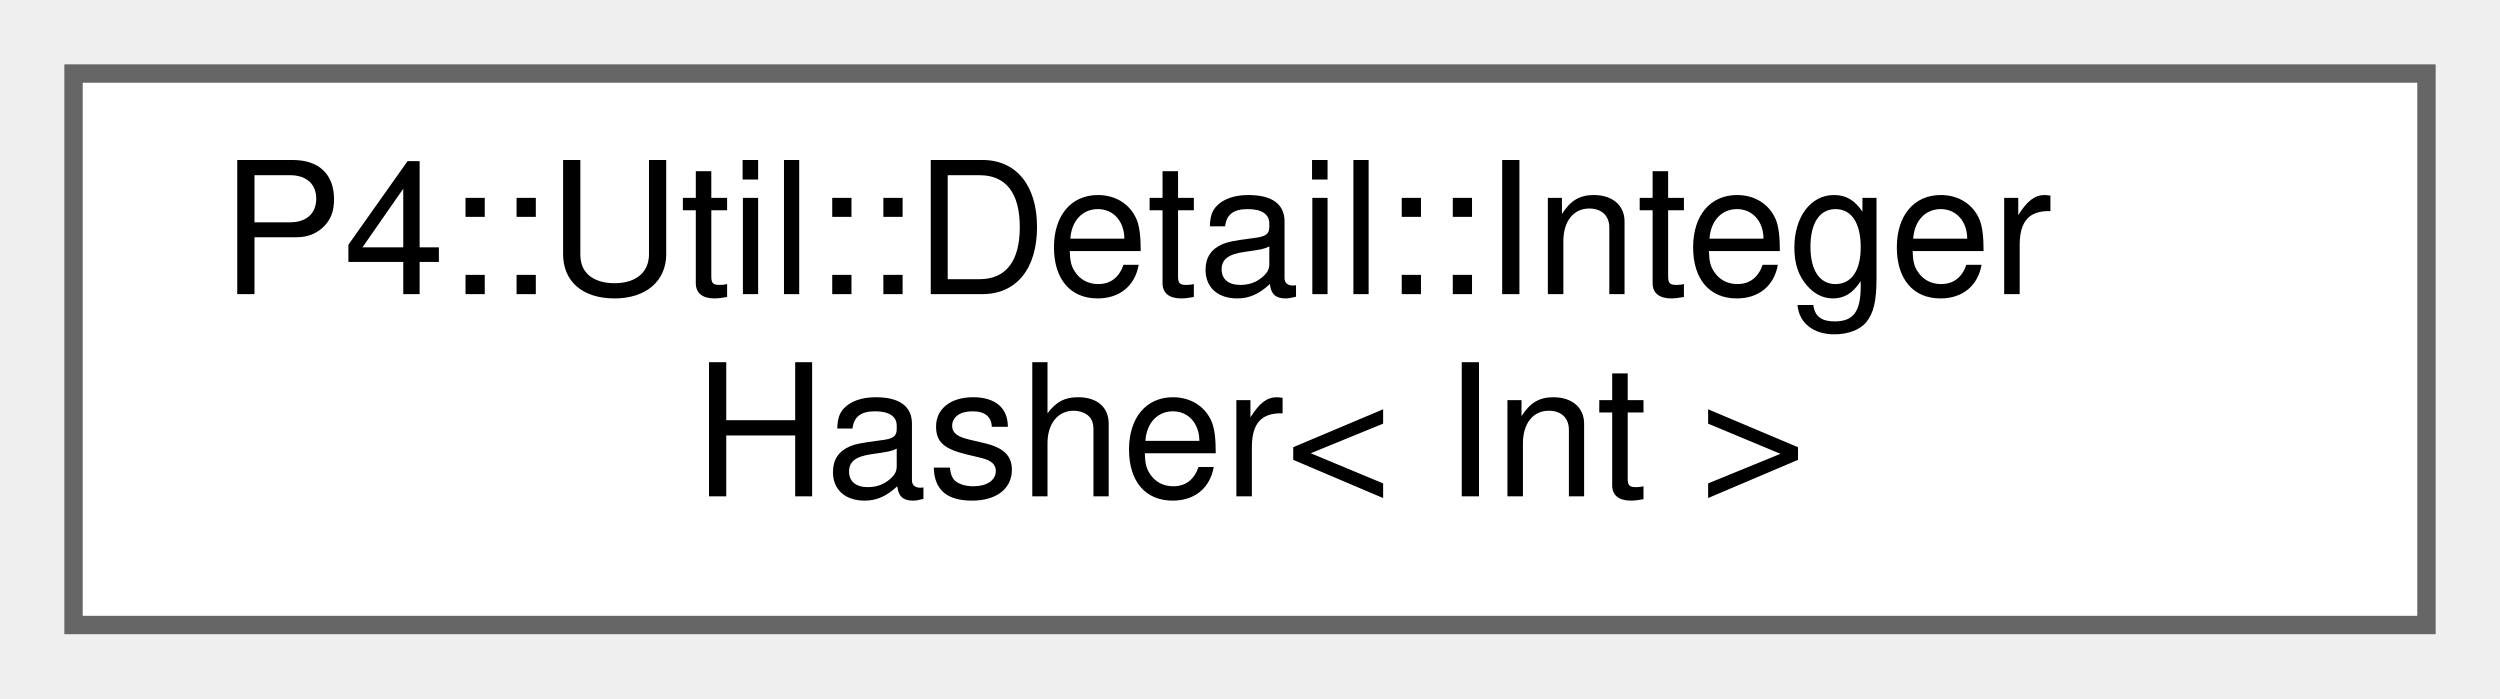
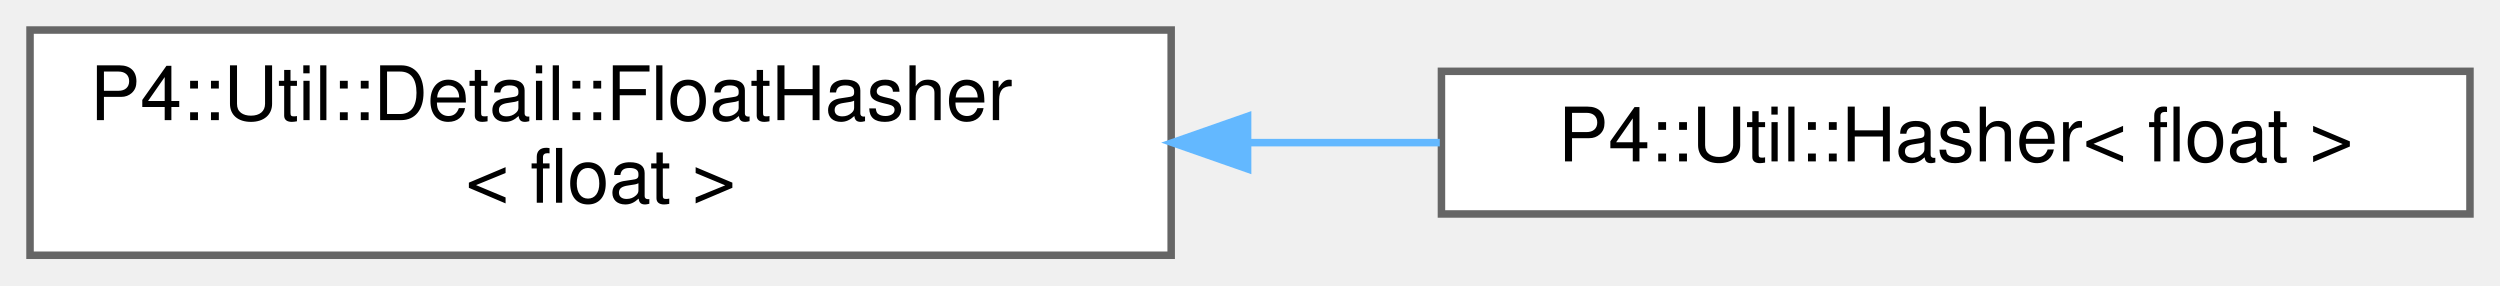
- <svg xmlns="http://www.w3.org/2000/svg" xmlns:xlink="http://www.w3.org/1999/xlink" width="136pt" height="38pt" viewBox="0.00 0.00 136.00 38.00">
+ <svg xmlns="http://www.w3.org/2000/svg" xmlns:xlink="http://www.w3.org/1999/xlink" width="333pt" height="38pt" viewBox="0.00 0.00 333.00 38.00">
  <g id="graph0" class="graph" transform="scale(1 1) rotate(0) translate(4 34)">
    <g id="Node000000" class="node">
      <g id="a_Node000000">
-         <a xlink:href="struct_p4_1_1_util_1_1_detail_1_1_integer_hasher.html" target="_top" xlink:title=" ">
-           <polygon fill="white" stroke="#666666" points="128,-30 0,-30 0,0 128,0 128,-30" />
-           <text text-anchor="start" x="8" y="-18" font-family="Helvetica,sans-Serif" font-size="10.00">P4::Util::Detail::Integer</text>
-           <text text-anchor="middle" x="64" y="-7" font-family="Helvetica,sans-Serif" font-size="10.00">Hasher&lt; Int &gt;</text>
+         <a xlink:href="struct_p4_1_1_util_1_1_detail_1_1_float_hasher.html" target="_top" xlink:title=" ">
+           <polygon fill="white" stroke="#666666" points="152,-30 0,-30 0,0 152,0 152,-30" />
+           <text text-anchor="start" x="8" y="-18" font-family="Helvetica,sans-Serif" font-size="10.00">P4::Util::Detail::FloatHasher</text>
+           <text text-anchor="middle" x="76" y="-7" font-family="Helvetica,sans-Serif" font-size="10.00">&lt; float &gt;</text>
+         </a>
+       </g>
+     </g>
+     <g id="Node000001" class="node">
+       <g id="a_Node000001">
+         <a xlink:href="struct_p4_1_1_util_1_1_hasher_3_01float_01_4.html" target="_top" xlink:title=" ">
+           <polygon fill="white" stroke="#666666" points="325,-24.5 188,-24.5 188,-5.5 325,-5.5 325,-24.5" />
+           <text text-anchor="middle" x="256.5" y="-12.5" font-family="Helvetica,sans-Serif" font-size="10.00">P4::Util::Hasher&lt; float &gt;</text>
+         </a>
+       </g>
+     </g>
+     <g id="edge1101_Node000000_Node000001" class="edge">
+       <g id="a_edge1101_Node000000_Node000001">
+         <a xlink:title=" ">
+           <path fill="none" stroke="#63b8ff" d="M162.21,-15C170.79,-15 179.42,-15 187.78,-15" />
+           <polygon fill="#63b8ff" stroke="#63b8ff" points="162.18,-11.5 152.18,-15 162.18,-18.5 162.18,-11.5" />
        </a>
      </g>
    </g>
  </g>
</svg>
